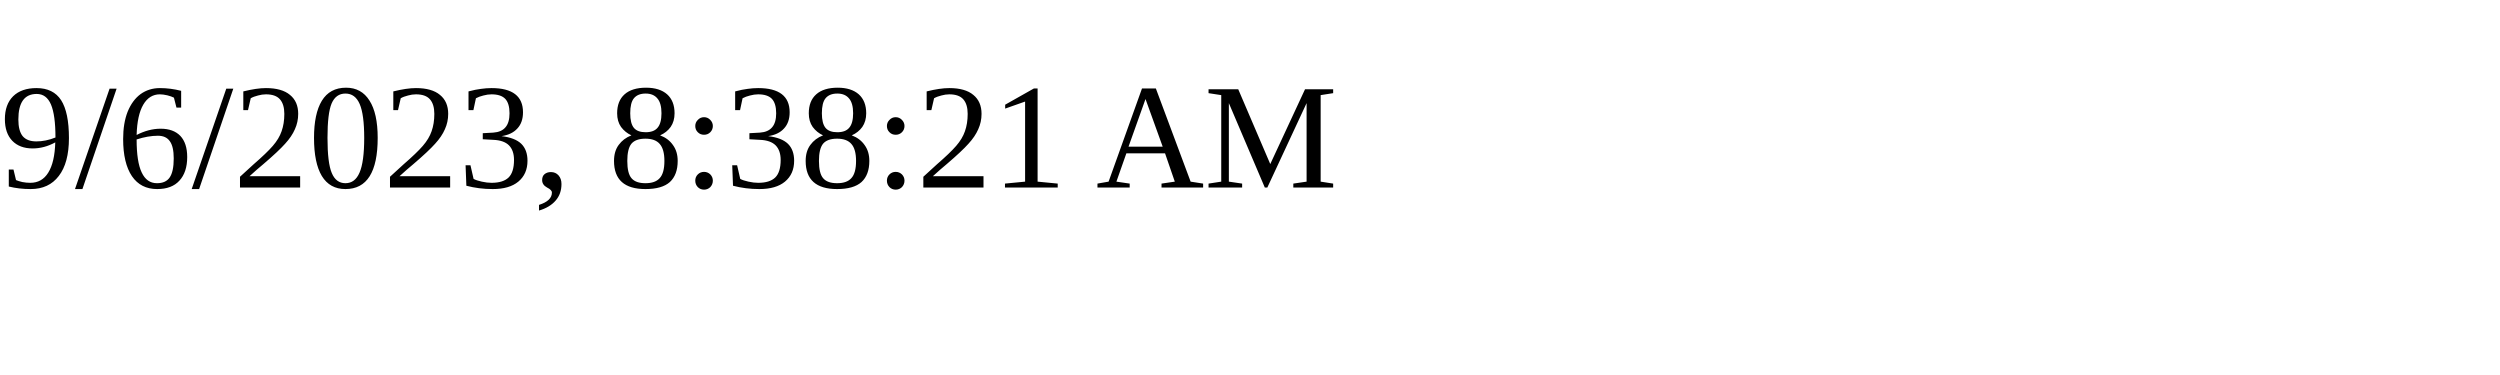
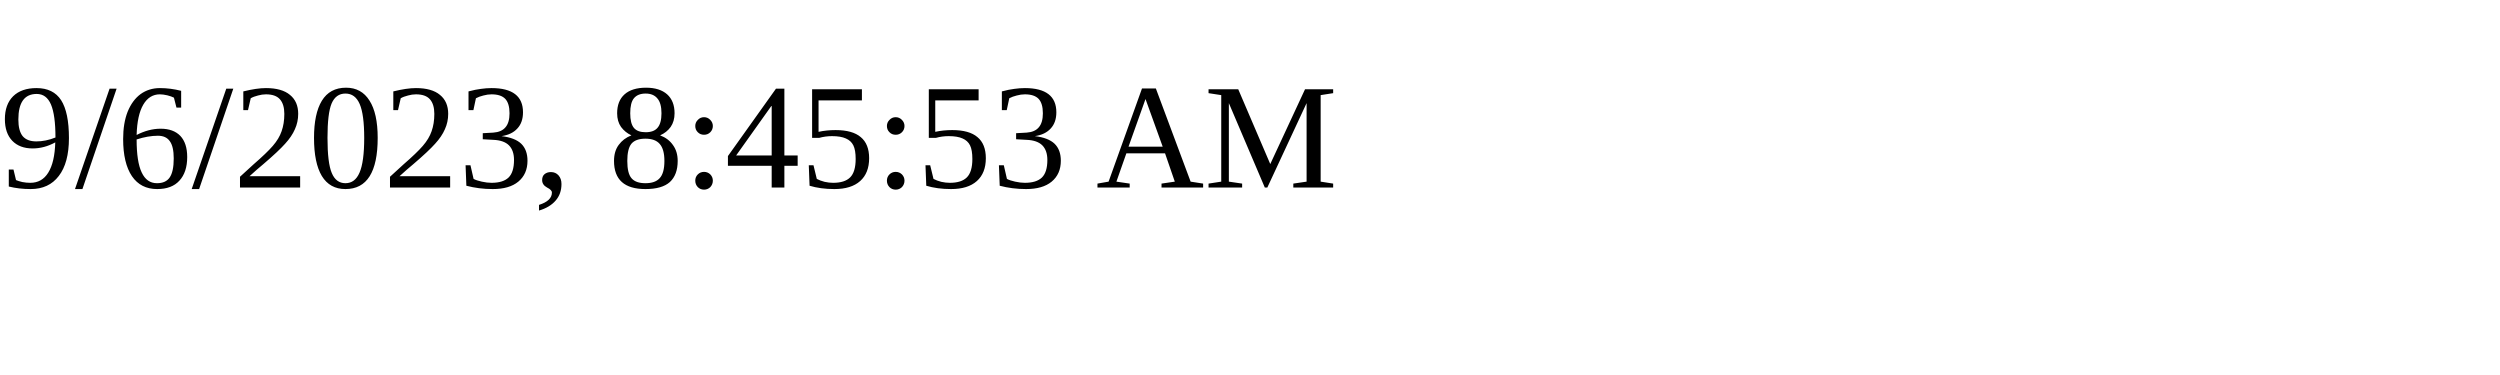
<svg xmlns="http://www.w3.org/2000/svg" height="30" width="200">
-   <text x="0" y="15">9/6/2023, 8:38:21 AM</text>
+   <text x="0" y="15">9/6/2023, 8:45:53 AM</text>
</svg>
